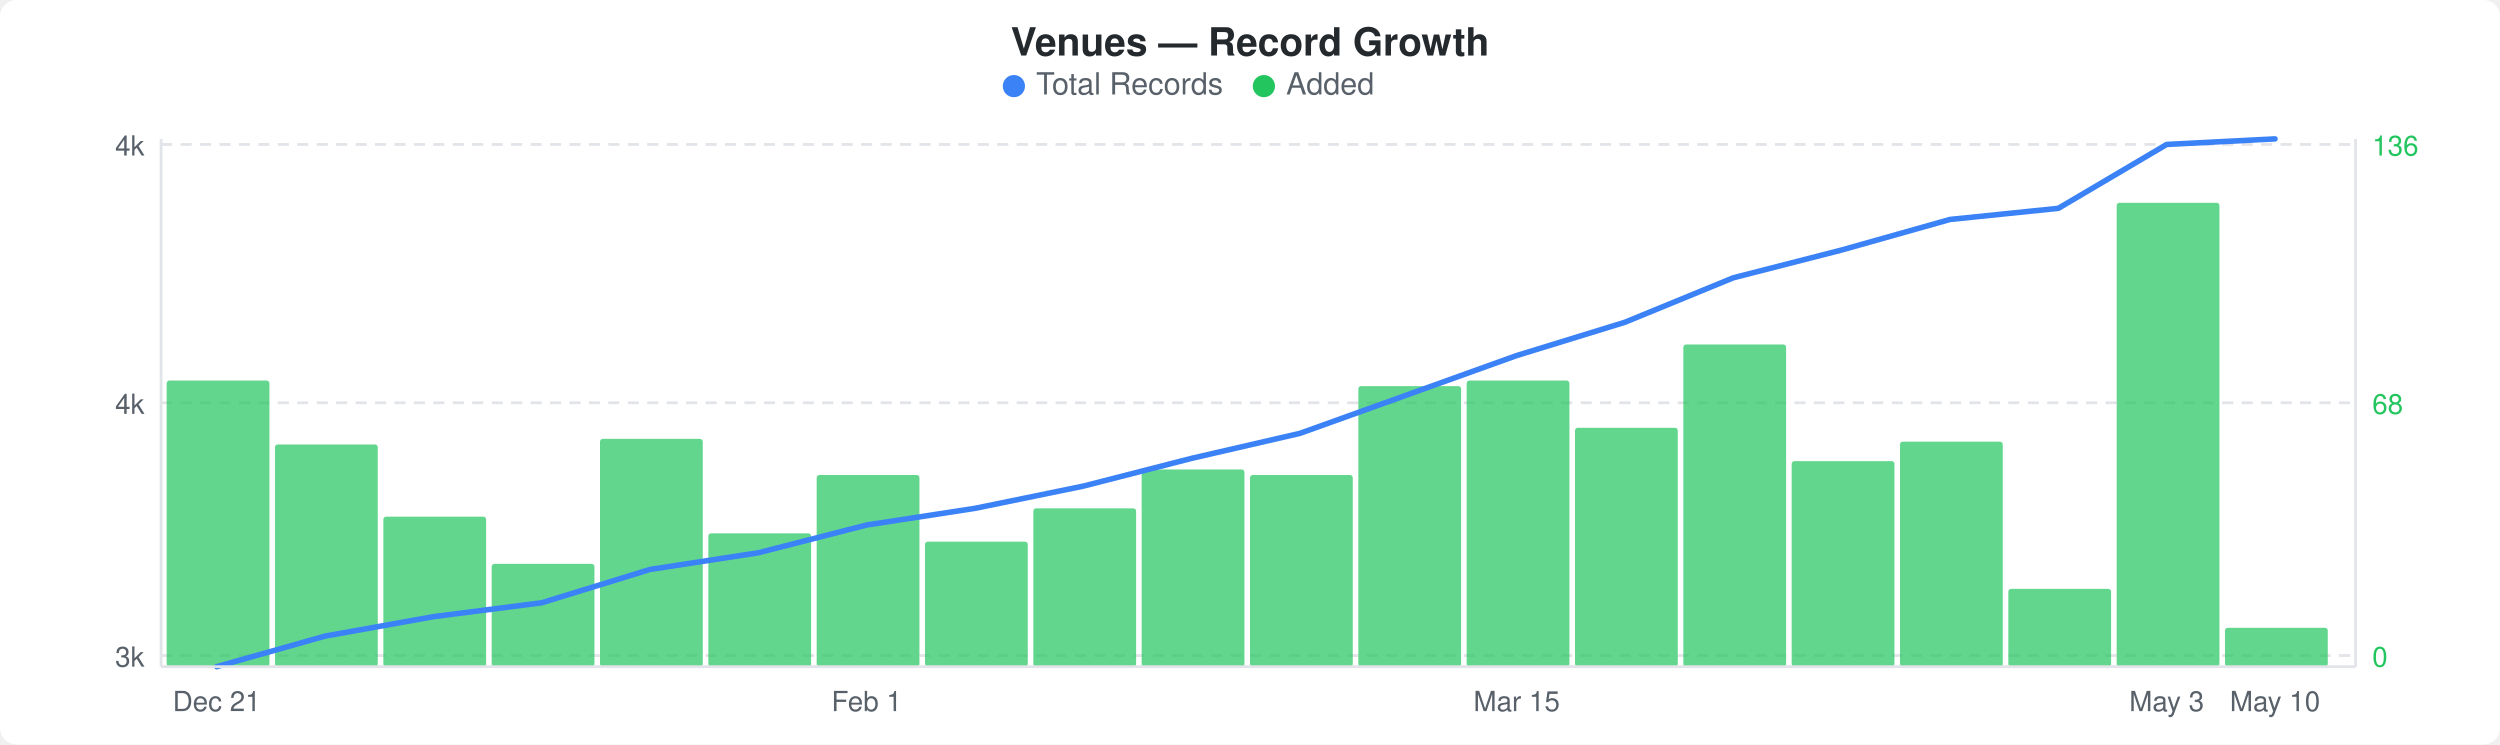
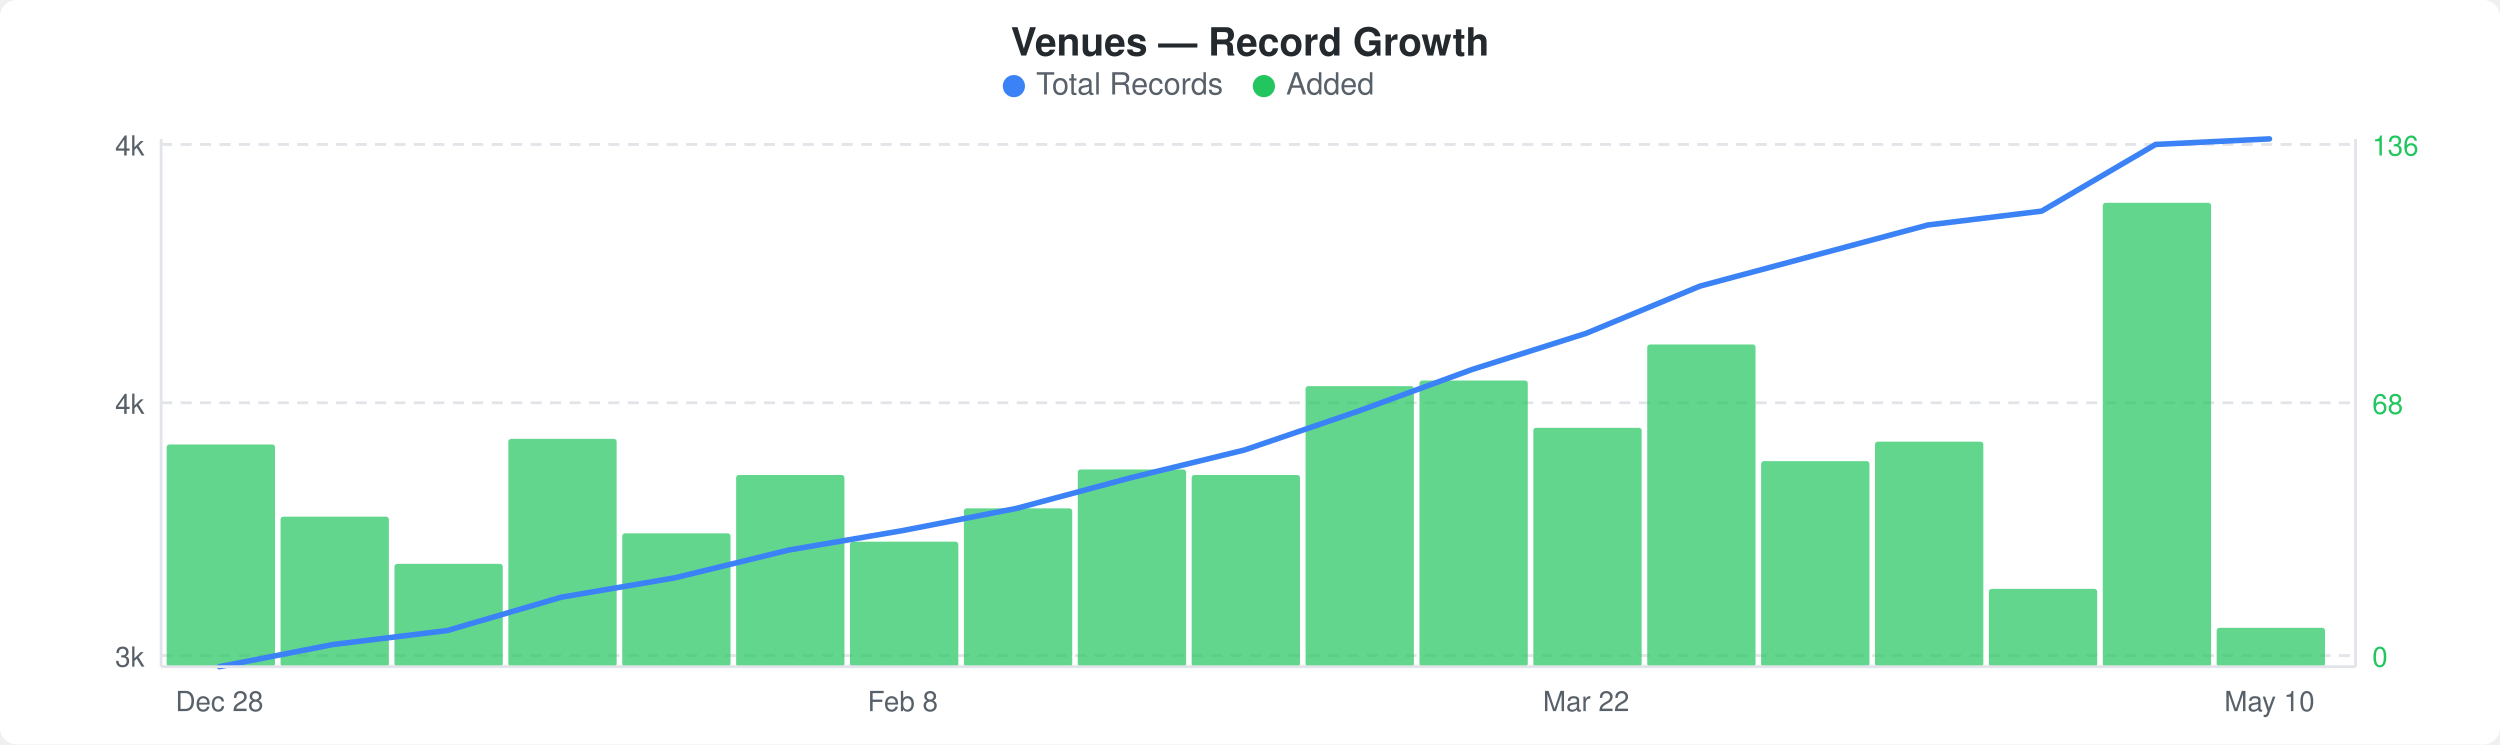
<svg xmlns="http://www.w3.org/2000/svg" width="900" height="268" viewBox="0 0 900 268">
  <rect width="900" height="268" fill="#ffffff" rx="6" ry="6" />
  <text x="450" y="20" text-anchor="middle" font-family="-apple-system, BlinkMacSystemFont, &quot;Segoe UI&quot;, Helvetica, Arial, sans-serif" font-size="14" font-weight="600" fill="#24292e">Venues — Record Growth</text>
  <circle cx="365" cy="31" r="4" fill="#3b82f6" />
  <text x="373" y="34" font-family="-apple-system, BlinkMacSystemFont, &quot;Segoe UI&quot;, Helvetica, Arial, sans-serif" font-size="11" fill="#586069">Total Records</text>
  <circle cx="455" cy="31" r="4" fill="#22c55e" />
  <text x="463" y="34" font-family="-apple-system, BlinkMacSystemFont, &quot;Segoe UI&quot;, Helvetica, Arial, sans-serif" font-size="11" fill="#586069">Added</text>
  <line x1="58" y1="52" x2="848" y2="52" stroke="#e1e4e8" stroke-width="1" stroke-dasharray="4,3" />
  <line x1="58" y1="145" x2="848" y2="145" stroke="#e1e4e8" stroke-width="1" stroke-dasharray="4,3" />
  <line x1="58" y1="236" x2="848" y2="236" stroke="#e1e4e8" stroke-width="1" stroke-dasharray="4,3" />
-   <rect x="60" y="137" width="37" height="103" rx="1" fill="#22c55eb3" />
-   <rect x="99" y="160" width="37" height="80" rx="1" fill="#22c55eb3" />
-   <rect x="138" y="186" width="37" height="54" rx="1" fill="#22c55eb3" />
-   <rect x="177" y="203" width="37" height="37" rx="1" fill="#22c55eb3" />
-   <rect x="216" y="158" width="37" height="82" rx="1" fill="#22c55eb3" />
-   <rect x="255" y="192" width="37" height="48" rx="1" fill="#22c55eb3" />
-   <rect x="294" y="171" width="37" height="69" rx="1" fill="#22c55eb3" />
-   <rect x="333" y="195" width="37" height="45" rx="1" fill="#22c55eb3" />
-   <rect x="372" y="183" width="37" height="57" rx="1" fill="#22c55eb3" />
-   <rect x="411" y="169" width="37" height="71" rx="1" fill="#22c55eb3" />
-   <rect x="450" y="171" width="37" height="69" rx="1" fill="#22c55eb3" />
-   <rect x="489" y="139" width="37" height="101" rx="1" fill="#22c55eb3" />
-   <rect x="528" y="137" width="37" height="103" rx="1" fill="#22c55eb3" />
-   <rect x="567" y="154" width="37" height="86" rx="1" fill="#22c55eb3" />
-   <rect x="606" y="124" width="37" height="116" rx="1" fill="#22c55eb3" />
-   <rect x="645" y="166" width="37" height="74" rx="1" fill="#22c55eb3" />
-   <rect x="684" y="159" width="37" height="81" rx="1" fill="#22c55eb3" />
-   <rect x="723" y="212" width="37" height="28" rx="1" fill="#22c55eb3" />
-   <rect x="762" y="73" width="37" height="167" rx="1" fill="#22c55eb3" />
-   <rect x="801" y="226" width="37" height="14" rx="1" fill="#22c55eb3" />
-   <polyline points="78,240 117,229 156,222 195,217 234,205 273,199 312,189 351,183 390,175 429,165 468,156 507,142 546,128 585,116 624,100 663,90 702,79 741,75 780,52 819,50" fill="none" stroke="#3b82f6" stroke-width="2" stroke-linejoin="round" stroke-linecap="round" />
+   <rect x="60" y="160" width="39" height="80" rx="1" fill="#22c55eb3" />
+   <rect x="101" y="186" width="39" height="54" rx="1" fill="#22c55eb3" />
+   <rect x="142" y="203" width="39" height="37" rx="1" fill="#22c55eb3" />
+   <rect x="183" y="158" width="39" height="82" rx="1" fill="#22c55eb3" />
+   <rect x="224" y="192" width="39" height="48" rx="1" fill="#22c55eb3" />
+   <rect x="265" y="171" width="39" height="69" rx="1" fill="#22c55eb3" />
+   <rect x="306" y="195" width="39" height="45" rx="1" fill="#22c55eb3" />
+   <rect x="347" y="183" width="39" height="57" rx="1" fill="#22c55eb3" />
+   <rect x="388" y="169" width="39" height="71" rx="1" fill="#22c55eb3" />
+   <rect x="429" y="171" width="39" height="69" rx="1" fill="#22c55eb3" />
+   <rect x="470" y="139" width="39" height="101" rx="1" fill="#22c55eb3" />
+   <rect x="511" y="137" width="39" height="103" rx="1" fill="#22c55eb3" />
+   <rect x="552" y="154" width="39" height="86" rx="1" fill="#22c55eb3" />
+   <rect x="593" y="124" width="39" height="116" rx="1" fill="#22c55eb3" />
+   <rect x="634" y="166" width="39" height="74" rx="1" fill="#22c55eb3" />
+   <rect x="675" y="159" width="39" height="81" rx="1" fill="#22c55eb3" />
+   <rect x="716" y="212" width="39" height="28" rx="1" fill="#22c55eb3" />
+   <rect x="757" y="73" width="39" height="167" rx="1" fill="#22c55eb3" />
+   <rect x="798" y="226" width="39" height="14" rx="1" fill="#22c55eb3" />
+   <polyline points="79,240 120,232 161,227 202,215 243,208 284,198 325,191 366,183 407,172 448,162 489,148 530,133 571,120 612,103 653,92 694,81 735,76 776,52 817,50" fill="none" stroke="#3b82f6" stroke-width="2" stroke-linejoin="round" stroke-linecap="round" />
  <text x="52" y="56" text-anchor="end" font-family="-apple-system, BlinkMacSystemFont, &quot;Segoe UI&quot;, Helvetica, Arial, sans-serif" font-size="10" fill="#586069">4k</text>
  <text x="52" y="149" text-anchor="end" font-family="-apple-system, BlinkMacSystemFont, &quot;Segoe UI&quot;, Helvetica, Arial, sans-serif" font-size="10" fill="#586069">4k</text>
  <text x="52" y="240" text-anchor="end" font-family="-apple-system, BlinkMacSystemFont, &quot;Segoe UI&quot;, Helvetica, Arial, sans-serif" font-size="10" fill="#586069">3k</text>
  <text x="854" y="56" text-anchor="start" font-family="-apple-system, BlinkMacSystemFont, &quot;Segoe UI&quot;, Helvetica, Arial, sans-serif" font-size="10" fill="#22c55e">136</text>
  <text x="854" y="149" text-anchor="start" font-family="-apple-system, BlinkMacSystemFont, &quot;Segoe UI&quot;, Helvetica, Arial, sans-serif" font-size="10" fill="#22c55e">68</text>
  <text x="854" y="240" text-anchor="start" font-family="-apple-system, BlinkMacSystemFont, &quot;Segoe UI&quot;, Helvetica, Arial, sans-serif" font-size="10" fill="#22c55e">0</text>
  <line x1="58" y1="50" x2="58" y2="240" stroke="#e1e4e8" stroke-width="1" />
  <line x1="58" y1="240" x2="848" y2="240" stroke="#e1e4e8" stroke-width="1" />
  <line x1="848" y1="50" x2="848" y2="240" stroke="#e1e4e8" stroke-width="1" />
-   <text x="78" y="256" text-anchor="middle" font-family="-apple-system, BlinkMacSystemFont, &quot;Segoe UI&quot;, Helvetica, Arial, sans-serif" font-size="10" fill="#586069">Dec 21</text>
-   <text x="312" y="256" text-anchor="middle" font-family="-apple-system, BlinkMacSystemFont, &quot;Segoe UI&quot;, Helvetica, Arial, sans-serif" font-size="10" fill="#586069">Feb 1</text>
-   <text x="546" y="256" text-anchor="middle" font-family="-apple-system, BlinkMacSystemFont, &quot;Segoe UI&quot;, Helvetica, Arial, sans-serif" font-size="10" fill="#586069">Mar 15</text>
-   <text x="780" y="256" text-anchor="middle" font-family="-apple-system, BlinkMacSystemFont, &quot;Segoe UI&quot;, Helvetica, Arial, sans-serif" font-size="10" fill="#586069">May 3</text>
-   <text x="819" y="256" text-anchor="middle" font-family="-apple-system, BlinkMacSystemFont, &quot;Segoe UI&quot;, Helvetica, Arial, sans-serif" font-size="10" fill="#586069">May 10</text>
+   <text x="79" y="256" text-anchor="middle" font-family="-apple-system, BlinkMacSystemFont, &quot;Segoe UI&quot;, Helvetica, Arial, sans-serif" font-size="10" fill="#586069">Dec 28</text>
+   <text x="325" y="256" text-anchor="middle" font-family="-apple-system, BlinkMacSystemFont, &quot;Segoe UI&quot;, Helvetica, Arial, sans-serif" font-size="10" fill="#586069">Feb 8</text>
+   <text x="571" y="256" text-anchor="middle" font-family="-apple-system, BlinkMacSystemFont, &quot;Segoe UI&quot;, Helvetica, Arial, sans-serif" font-size="10" fill="#586069">Mar 22</text>
+   <text x="817" y="256" text-anchor="middle" font-family="-apple-system, BlinkMacSystemFont, &quot;Segoe UI&quot;, Helvetica, Arial, sans-serif" font-size="10" fill="#586069">May 10</text>
</svg>
